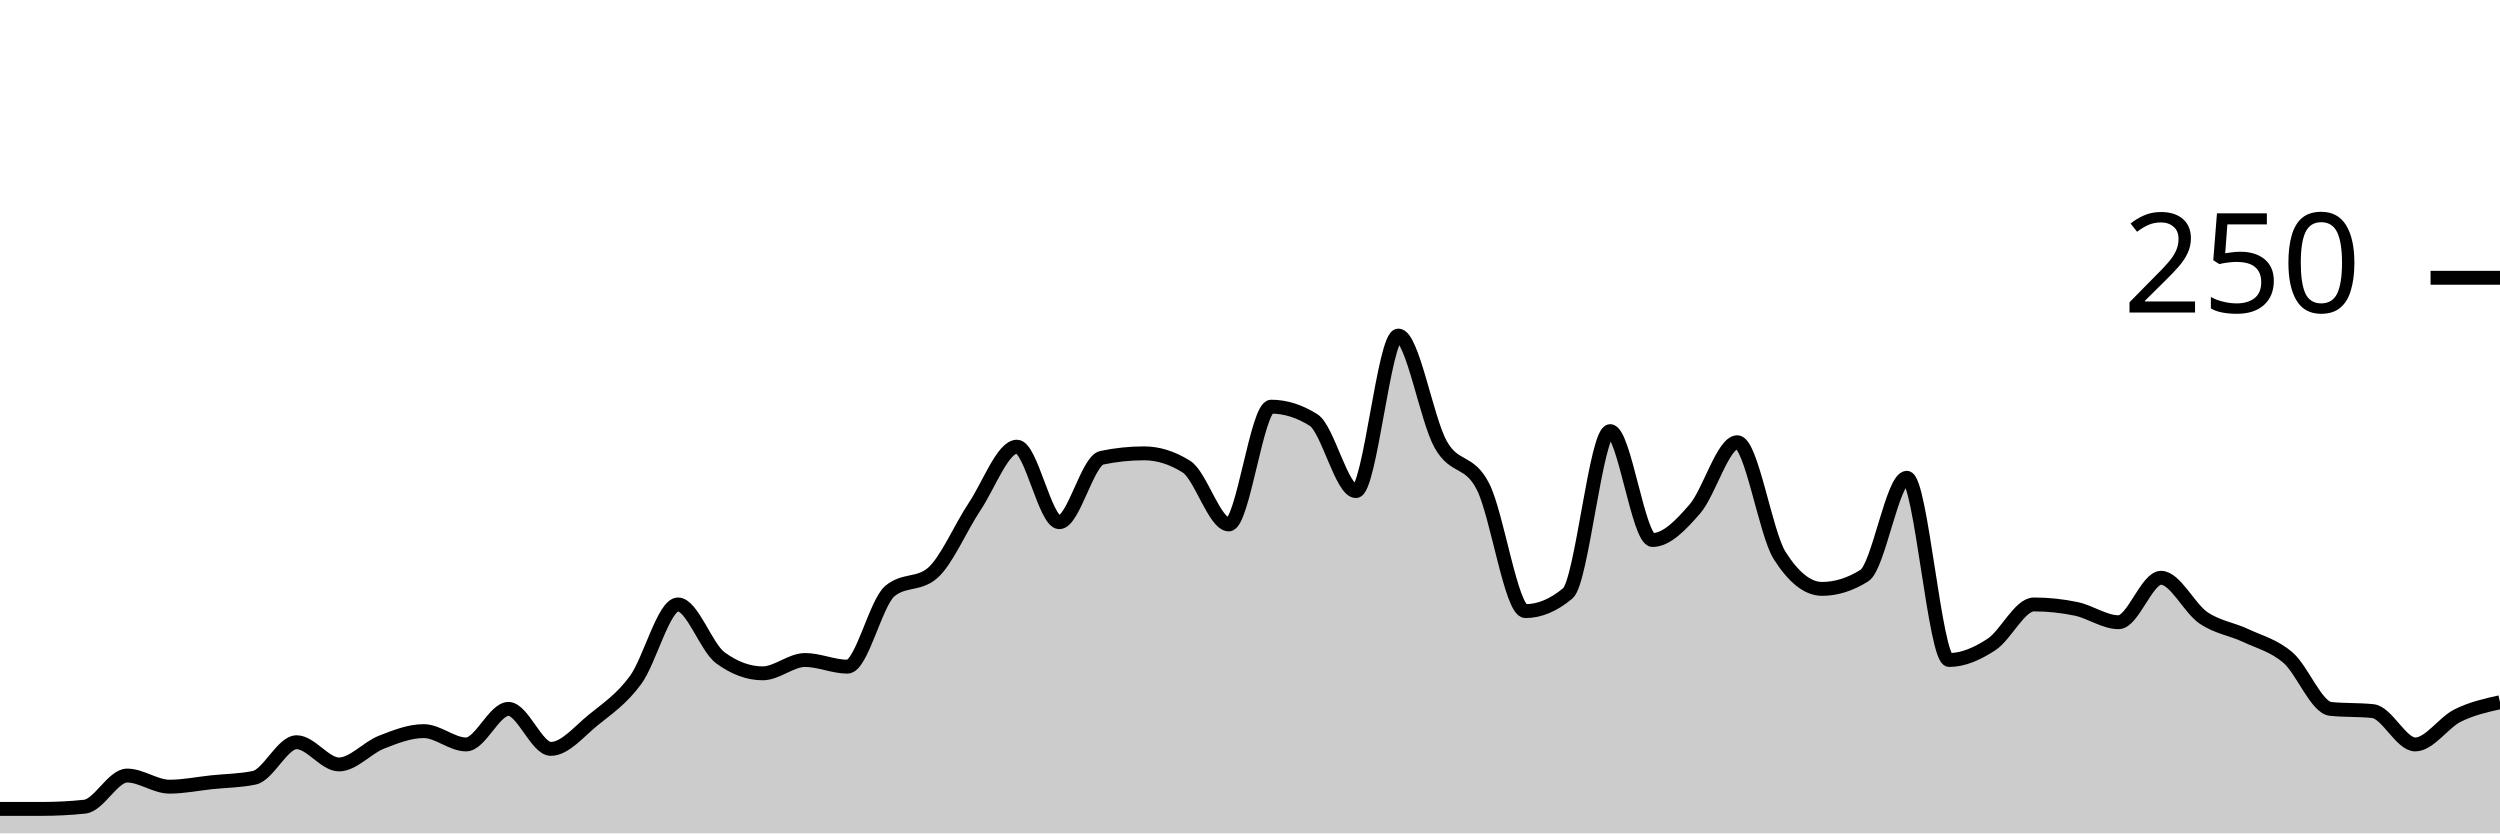
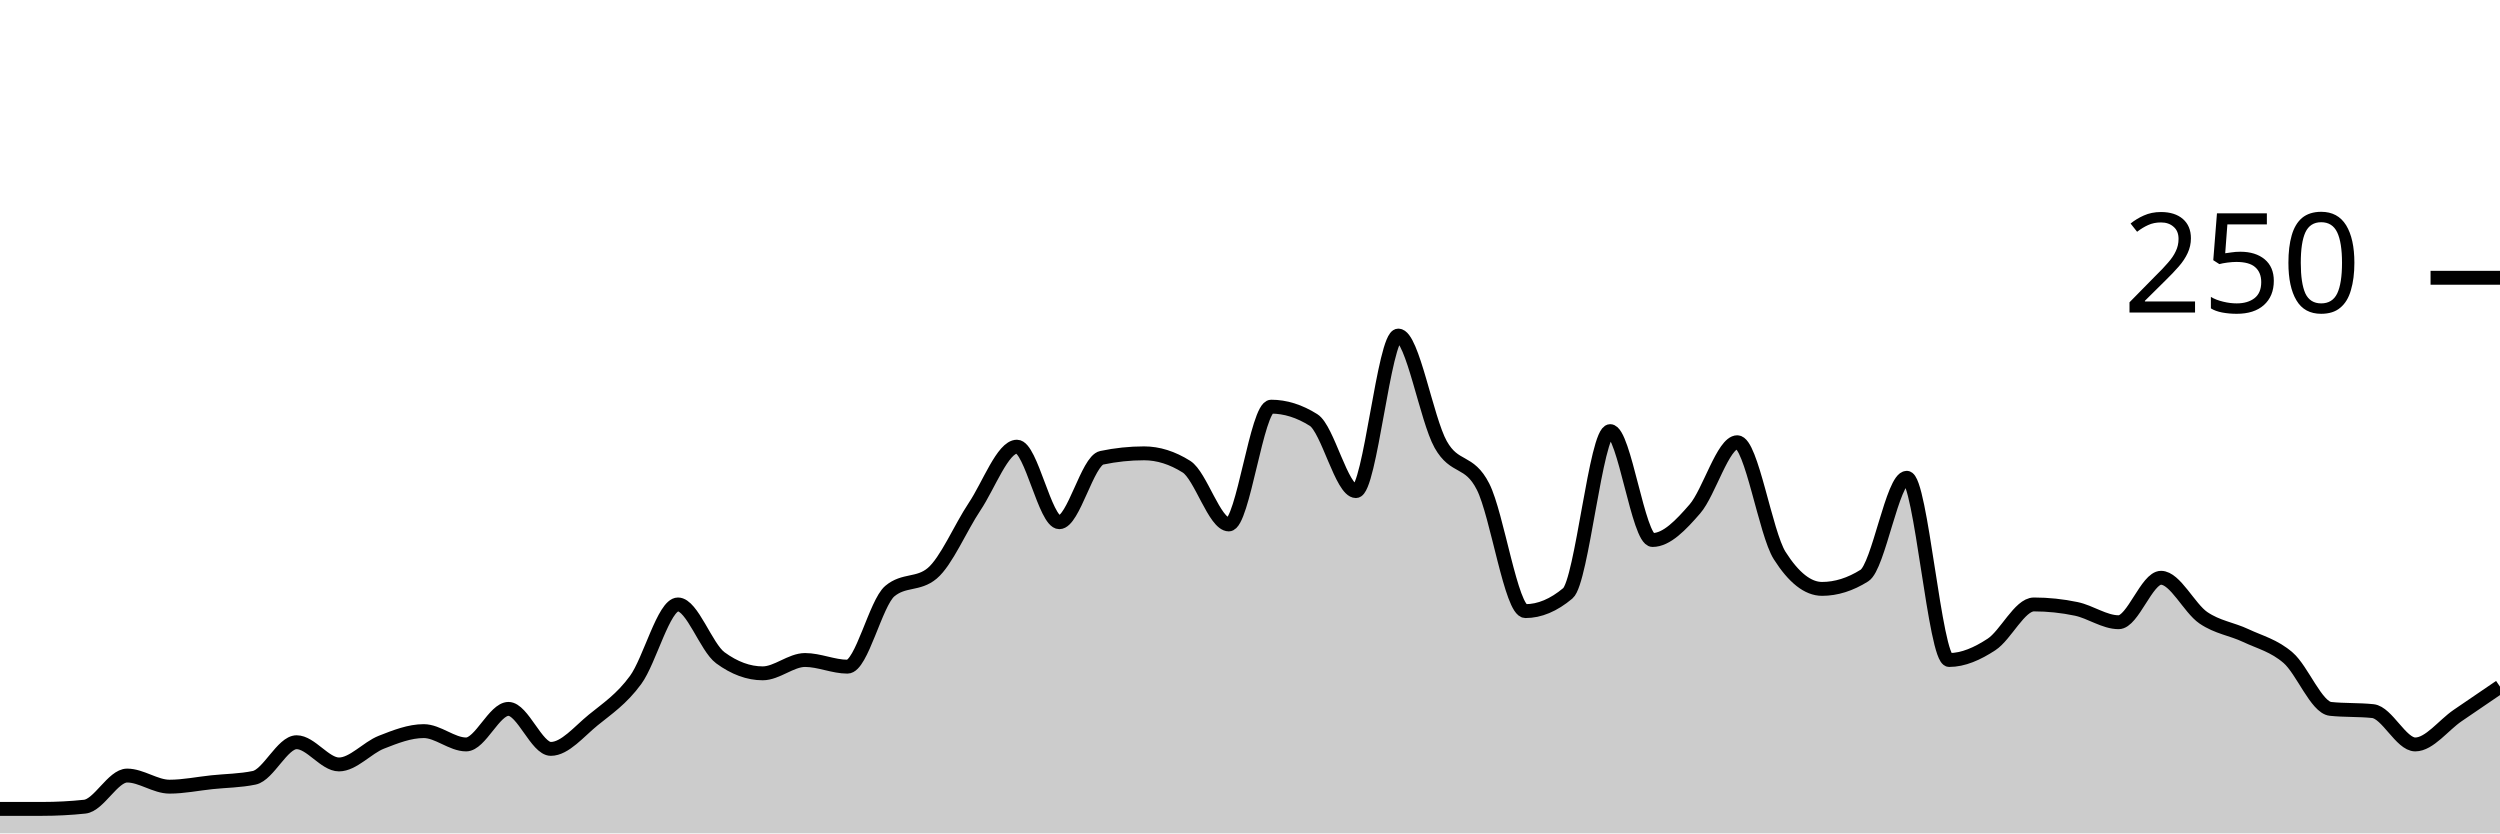
<svg xmlns="http://www.w3.org/2000/svg" viewBox="0 0 180 60">
  <g transform="translate(0,20)">
-     <path class="area" fill="rgba(0, 0, 0, 0.2)" d="M0,38.24C1.017,38.24,2.034,38.24,3.051,38.24C4.068,38.24,5.085,38.187,6.102,38.08C7.119,37.973,8.136,35.84,9.153,35.84C10.169,35.84,11.186,36.64,12.203,36.64C13.22,36.64,14.237,36.427,15.254,36.32C16.271,36.213,17.288,36.213,18.305,36C19.322,35.787,20.339,33.44,21.356,33.44C22.373,33.44,23.39,35.04,24.407,35.04C25.424,35.04,26.441,33.84,27.458,33.44C28.475,33.04,29.492,32.64,30.508,32.64C31.525,32.64,32.542,33.6,33.559,33.6C34.576,33.6,35.593,31.04,36.61,31.04C37.627,31.04,38.644,33.92,39.661,33.92C40.678,33.92,41.695,32.667,42.712,31.84C43.729,31.013,44.746,30.347,45.763,28.96C46.78,27.573,47.797,23.52,48.814,23.52C49.831,23.52,50.847,26.613,51.864,27.36C52.881,28.107,53.898,28.48,54.915,28.48C55.932,28.48,56.949,27.52,57.966,27.52C58.983,27.52,60,28,61.017,28C62.034,28,63.051,23.413,64.068,22.56C65.085,21.707,66.102,22.133,67.119,21.28C68.136,20.427,69.153,18,70.169,16.48C71.186,14.96,72.203,12.16,73.22,12.16C74.237,12.16,75.254,17.6,76.271,17.6C77.288,17.6,78.305,13.173,79.322,12.96C80.339,12.747,81.356,12.64,82.373,12.64C83.39,12.64,84.407,12.96,85.424,13.6C86.441,14.24,87.458,17.76,88.475,17.76C89.492,17.76,90.508,9.28,91.525,9.28C92.542,9.28,93.559,9.6,94.576,10.24C95.593,10.88,96.61,15.36,97.627,15.36C98.644,15.36,99.661,4.16,100.678,4.16C101.695,4.16,102.712,10.187,103.729,12C104.746,13.813,105.763,13.04,106.78,15.04C107.797,17.04,108.814,24,109.831,24C110.847,24,111.864,23.573,112.881,22.72C113.898,21.867,114.915,11.04,115.932,11.04C116.949,11.04,117.966,18.88,118.983,18.88C120,18.88,121.017,17.813,122.034,16.64C123.051,15.467,124.068,11.84,125.085,11.84C126.102,11.84,127.119,18.4,128.136,20C129.153,21.6,130.169,22.4,131.186,22.4C132.203,22.4,133.22,22.08,134.237,21.44C135.254,20.8,136.271,14.4,137.288,14.4C138.305,14.4,139.322,27.52,140.339,27.52C141.356,27.52,142.373,27.067,143.39,26.4C144.407,25.733,145.424,23.52,146.441,23.52C147.458,23.52,148.475,23.627,149.492,23.84C150.508,24.053,151.525,24.8,152.542,24.8C153.559,24.8,154.576,21.6,155.593,21.6C156.61,21.6,157.627,23.787,158.644,24.48C159.661,25.173,160.678,25.28,161.695,25.76C162.712,26.24,163.729,26.48,164.746,27.36C165.763,28.24,166.78,30.933,167.797,31.04C168.814,31.147,169.831,31.093,170.847,31.2C171.864,31.307,172.881,33.6,173.898,33.6C174.915,33.6,175.932,32.027,176.949,31.52C177.966,31.013,178.983,30.787,180,30.56L180,40C178.983,40,177.966,40,176.949,40C175.932,40,174.915,40,173.898,40C172.881,40,171.864,40,170.847,40C169.831,40,168.814,40,167.797,40C166.78,40,165.763,40,164.746,40C163.729,40,162.712,40,161.695,40C160.678,40,159.661,40,158.644,40C157.627,40,156.61,40,155.593,40C154.576,40,153.559,40,152.542,40C151.525,40,150.508,40,149.492,40C148.475,40,147.458,40,146.441,40C145.424,40,144.407,40,143.39,40C142.373,40,141.356,40,140.339,40C139.322,40,138.305,40,137.288,40C136.271,40,135.254,40,134.237,40C133.22,40,132.203,40,131.186,40C130.169,40,129.153,40,128.136,40C127.119,40,126.102,40,125.085,40C124.068,40,123.051,40,122.034,40C121.017,40,120,40,118.983,40C117.966,40,116.949,40,115.932,40C114.915,40,113.898,40,112.881,40C111.864,40,110.847,40,109.831,40C108.814,40,107.797,40,106.78,40C105.763,40,104.746,40,103.729,40C102.712,40,101.695,40,100.678,40C99.661,40,98.644,40,97.627,40C96.61,40,95.593,40,94.576,40C93.559,40,92.542,40,91.525,40C90.508,40,89.492,40,88.475,40C87.458,40,86.441,40,85.424,40C84.407,40,83.39,40,82.373,40C81.356,40,80.339,40,79.322,40C78.305,40,77.288,40,76.271,40C75.254,40,74.237,40,73.22,40C72.203,40,71.186,40,70.169,40C69.153,40,68.136,40,67.119,40C66.102,40,65.085,40,64.068,40C63.051,40,62.034,40,61.017,40C60,40,58.983,40,57.966,40C56.949,40,55.932,40,54.915,40C53.898,40,52.881,40,51.864,40C50.847,40,49.831,40,48.814,40C47.797,40,46.78,40,45.763,40C44.746,40,43.729,40,42.712,40C41.695,40,40.678,40,39.661,40C38.644,40,37.627,40,36.61,40C35.593,40,34.576,40,33.559,40C32.542,40,31.525,40,30.508,40C29.492,40,28.475,40,27.458,40C26.441,40,25.424,40,24.407,40C23.39,40,22.373,40,21.356,40C20.339,40,19.322,40,18.305,40C17.288,40,16.271,40,15.254,40C14.237,40,13.22,40,12.203,40C11.186,40,10.169,40,9.153,40C8.136,40,7.119,40,6.102,40C5.085,40,4.068,40,3.051,40C2.034,40,1.017,40,0,40Z" />
-     <path class="line" stroke="black" fill="none" d="M0,38.24C1.017,38.24,2.034,38.24,3.051,38.24C4.068,38.24,5.085,38.187,6.102,38.08C7.119,37.973,8.136,35.84,9.153,35.84C10.169,35.84,11.186,36.64,12.203,36.64C13.22,36.64,14.237,36.427,15.254,36.32C16.271,36.213,17.288,36.213,18.305,36C19.322,35.787,20.339,33.44,21.356,33.44C22.373,33.44,23.39,35.04,24.407,35.04C25.424,35.04,26.441,33.84,27.458,33.44C28.475,33.04,29.492,32.64,30.508,32.64C31.525,32.64,32.542,33.6,33.559,33.6C34.576,33.6,35.593,31.04,36.61,31.04C37.627,31.04,38.644,33.92,39.661,33.92C40.678,33.92,41.695,32.667,42.712,31.84C43.729,31.013,44.746,30.347,45.763,28.96C46.78,27.573,47.797,23.52,48.814,23.52C49.831,23.52,50.847,26.613,51.864,27.36C52.881,28.107,53.898,28.48,54.915,28.48C55.932,28.48,56.949,27.52,57.966,27.52C58.983,27.52,60,28,61.017,28C62.034,28,63.051,23.413,64.068,22.56C65.085,21.707,66.102,22.133,67.119,21.28C68.136,20.427,69.153,18,70.169,16.48C71.186,14.96,72.203,12.16,73.22,12.16C74.237,12.16,75.254,17.6,76.271,17.6C77.288,17.6,78.305,13.173,79.322,12.96C80.339,12.747,81.356,12.64,82.373,12.64C83.39,12.64,84.407,12.96,85.424,13.6C86.441,14.24,87.458,17.76,88.475,17.76C89.492,17.76,90.508,9.28,91.525,9.28C92.542,9.28,93.559,9.6,94.576,10.24C95.593,10.88,96.61,15.36,97.627,15.36C98.644,15.36,99.661,4.16,100.678,4.16C101.695,4.16,102.712,10.187,103.729,12C104.746,13.813,105.763,13.04,106.78,15.04C107.797,17.04,108.814,24,109.831,24C110.847,24,111.864,23.573,112.881,22.72C113.898,21.867,114.915,11.04,115.932,11.04C116.949,11.04,117.966,18.88,118.983,18.88C120,18.88,121.017,17.813,122.034,16.64C123.051,15.467,124.068,11.84,125.085,11.84C126.102,11.84,127.119,18.4,128.136,20C129.153,21.6,130.169,22.4,131.186,22.4C132.203,22.4,133.22,22.08,134.237,21.44C135.254,20.8,136.271,14.4,137.288,14.4C138.305,14.4,139.322,27.52,140.339,27.52C141.356,27.52,142.373,27.067,143.39,26.4C144.407,25.733,145.424,23.52,146.441,23.52C147.458,23.52,148.475,23.627,149.492,23.84C150.508,24.053,151.525,24.8,152.542,24.8C153.559,24.8,154.576,21.6,155.593,21.6C156.61,21.6,157.627,23.787,158.644,24.48C159.661,25.173,160.678,25.28,161.695,25.76C162.712,26.24,163.729,26.48,164.746,27.36C165.763,28.24,166.78,30.933,167.797,31.04C168.814,31.147,169.831,31.093,170.847,31.2C171.864,31.307,172.881,33.6,173.898,33.6C174.915,33.6,175.932,32.027,176.949,31.52C177.966,31.013,178.983,30.787,180,30.56" />
+     <path class="area" fill="rgba(0, 0, 0, 0.2)" d="M0,38.24C1.017,38.24,2.034,38.24,3.051,38.24C4.068,38.24,5.085,38.187,6.102,38.08C7.119,37.973,8.136,35.84,9.153,35.84C10.169,35.84,11.186,36.64,12.203,36.64C13.22,36.64,14.237,36.427,15.254,36.32C16.271,36.213,17.288,36.213,18.305,36C19.322,35.787,20.339,33.44,21.356,33.44C22.373,33.44,23.39,35.04,24.407,35.04C25.424,35.04,26.441,33.84,27.458,33.44C28.475,33.04,29.492,32.64,30.508,32.64C31.525,32.64,32.542,33.6,33.559,33.6C34.576,33.6,35.593,31.04,36.61,31.04C37.627,31.04,38.644,33.92,39.661,33.92C40.678,33.92,41.695,32.667,42.712,31.84C43.729,31.013,44.746,30.347,45.763,28.96C46.78,27.573,47.797,23.52,48.814,23.52C49.831,23.52,50.847,26.613,51.864,27.36C52.881,28.107,53.898,28.48,54.915,28.48C55.932,28.48,56.949,27.52,57.966,27.52C58.983,27.52,60,28,61.017,28C62.034,28,63.051,23.413,64.068,22.56C65.085,21.707,66.102,22.133,67.119,21.28C68.136,20.427,69.153,18,70.169,16.48C71.186,14.96,72.203,12.16,73.22,12.16C74.237,12.16,75.254,17.6,76.271,17.6C77.288,17.6,78.305,13.173,79.322,12.96C80.339,12.747,81.356,12.64,82.373,12.64C83.39,12.64,84.407,12.96,85.424,13.6C86.441,14.24,87.458,17.76,88.475,17.76C89.492,17.76,90.508,9.28,91.525,9.28C92.542,9.28,93.559,9.6,94.576,10.24C95.593,10.88,96.61,15.36,97.627,15.36C98.644,15.36,99.661,4.16,100.678,4.16C101.695,4.16,102.712,10.187,103.729,12C104.746,13.813,105.763,13.04,106.78,15.04C107.797,17.04,108.814,24,109.831,24C110.847,24,111.864,23.573,112.881,22.72C113.898,21.867,114.915,11.04,115.932,11.04C116.949,11.04,117.966,18.88,118.983,18.88C120,18.88,121.017,17.813,122.034,16.64C123.051,15.467,124.068,11.84,125.085,11.84C126.102,11.84,127.119,18.4,128.136,20C129.153,21.6,130.169,22.4,131.186,22.4C132.203,22.4,133.22,22.08,134.237,21.44C135.254,20.8,136.271,14.4,137.288,14.4C138.305,14.4,139.322,27.52,140.339,27.52C141.356,27.52,142.373,27.067,143.39,26.4C144.407,25.733,145.424,23.52,146.441,23.52C147.458,23.52,148.475,23.627,149.492,23.84C150.508,24.053,151.525,24.8,152.542,24.8C153.559,24.8,154.576,21.6,155.593,21.6C156.61,21.6,157.627,23.787,158.644,24.48C159.661,25.173,160.678,25.28,161.695,25.76C162.712,26.24,163.729,26.48,164.746,27.36C165.763,28.24,166.78,30.933,167.797,31.04C168.814,31.147,169.831,31.093,170.847,31.2C171.864,31.307,172.881,33.6,173.898,33.6C174.915,33.6,175.932,32.213,176.949,31.52C177.966,30.827,178.983,30.133,180,29.44L180,40C178.983,40,177.966,40,176.949,40C175.932,40,174.915,40,173.898,40C172.881,40,171.864,40,170.847,40C169.831,40,168.814,40,167.797,40C166.78,40,165.763,40,164.746,40C163.729,40,162.712,40,161.695,40C160.678,40,159.661,40,158.644,40C157.627,40,156.61,40,155.593,40C154.576,40,153.559,40,152.542,40C151.525,40,150.508,40,149.492,40C148.475,40,147.458,40,146.441,40C145.424,40,144.407,40,143.39,40C142.373,40,141.356,40,140.339,40C139.322,40,138.305,40,137.288,40C136.271,40,135.254,40,134.237,40C133.22,40,132.203,40,131.186,40C130.169,40,129.153,40,128.136,40C127.119,40,126.102,40,125.085,40C124.068,40,123.051,40,122.034,40C121.017,40,120,40,118.983,40C117.966,40,116.949,40,115.932,40C114.915,40,113.898,40,112.881,40C111.864,40,110.847,40,109.831,40C108.814,40,107.797,40,106.78,40C105.763,40,104.746,40,103.729,40C102.712,40,101.695,40,100.678,40C99.661,40,98.644,40,97.627,40C96.61,40,95.593,40,94.576,40C93.559,40,92.542,40,91.525,40C90.508,40,89.492,40,88.475,40C87.458,40,86.441,40,85.424,40C84.407,40,83.39,40,82.373,40C81.356,40,80.339,40,79.322,40C78.305,40,77.288,40,76.271,40C75.254,40,74.237,40,73.22,40C72.203,40,71.186,40,70.169,40C69.153,40,68.136,40,67.119,40C66.102,40,65.085,40,64.068,40C63.051,40,62.034,40,61.017,40C60,40,58.983,40,57.966,40C56.949,40,55.932,40,54.915,40C53.898,40,52.881,40,51.864,40C50.847,40,49.831,40,48.814,40C47.797,40,46.78,40,45.763,40C44.746,40,43.729,40,42.712,40C41.695,40,40.678,40,39.661,40C38.644,40,37.627,40,36.61,40C35.593,40,34.576,40,33.559,40C32.542,40,31.525,40,30.508,40C29.492,40,28.475,40,27.458,40C26.441,40,25.424,40,24.407,40C23.39,40,22.373,40,21.356,40C20.339,40,19.322,40,18.305,40C17.288,40,16.271,40,15.254,40C14.237,40,13.22,40,12.203,40C11.186,40,10.169,40,9.153,40C8.136,40,7.119,40,6.102,40C5.085,40,4.068,40,3.051,40C2.034,40,1.017,40,0,40Z" />
+     <path class="line" stroke="black" fill="none" d="M0,38.24C1.017,38.24,2.034,38.24,3.051,38.24C4.068,38.24,5.085,38.187,6.102,38.08C7.119,37.973,8.136,35.84,9.153,35.84C10.169,35.84,11.186,36.64,12.203,36.64C13.22,36.64,14.237,36.427,15.254,36.32C16.271,36.213,17.288,36.213,18.305,36C19.322,35.787,20.339,33.44,21.356,33.44C22.373,33.44,23.39,35.04,24.407,35.04C25.424,35.04,26.441,33.84,27.458,33.44C28.475,33.04,29.492,32.64,30.508,32.64C31.525,32.64,32.542,33.6,33.559,33.6C34.576,33.6,35.593,31.04,36.61,31.04C37.627,31.04,38.644,33.92,39.661,33.92C40.678,33.92,41.695,32.667,42.712,31.84C43.729,31.013,44.746,30.347,45.763,28.96C46.78,27.573,47.797,23.52,48.814,23.52C49.831,23.52,50.847,26.613,51.864,27.36C52.881,28.107,53.898,28.48,54.915,28.48C55.932,28.48,56.949,27.52,57.966,27.52C58.983,27.52,60,28,61.017,28C62.034,28,63.051,23.413,64.068,22.56C65.085,21.707,66.102,22.133,67.119,21.28C68.136,20.427,69.153,18,70.169,16.48C71.186,14.96,72.203,12.16,73.22,12.16C74.237,12.16,75.254,17.6,76.271,17.6C77.288,17.6,78.305,13.173,79.322,12.96C80.339,12.747,81.356,12.64,82.373,12.64C83.39,12.64,84.407,12.96,85.424,13.6C86.441,14.24,87.458,17.76,88.475,17.76C89.492,17.76,90.508,9.28,91.525,9.28C92.542,9.28,93.559,9.6,94.576,10.24C95.593,10.88,96.61,15.36,97.627,15.36C98.644,15.36,99.661,4.16,100.678,4.16C101.695,4.16,102.712,10.187,103.729,12C104.746,13.813,105.763,13.04,106.78,15.04C107.797,17.04,108.814,24,109.831,24C110.847,24,111.864,23.573,112.881,22.72C113.898,21.867,114.915,11.04,115.932,11.04C116.949,11.04,117.966,18.88,118.983,18.88C120,18.88,121.017,17.813,122.034,16.64C123.051,15.467,124.068,11.84,125.085,11.84C126.102,11.84,127.119,18.4,128.136,20C129.153,21.6,130.169,22.4,131.186,22.4C132.203,22.4,133.22,22.08,134.237,21.44C135.254,20.8,136.271,14.4,137.288,14.4C138.305,14.4,139.322,27.52,140.339,27.52C141.356,27.52,142.373,27.067,143.39,26.4C144.407,25.733,145.424,23.52,146.441,23.52C147.458,23.52,148.475,23.627,149.492,23.84C150.508,24.053,151.525,24.8,152.542,24.8C153.559,24.8,154.576,21.6,155.593,21.6C156.61,21.6,157.627,23.787,158.644,24.48C159.661,25.173,160.678,25.28,161.695,25.76C162.712,26.24,163.729,26.48,164.746,27.36C165.763,28.24,166.78,30.933,167.797,31.04C168.814,31.147,169.831,31.093,170.847,31.2C171.864,31.307,172.881,33.6,173.898,33.6C174.915,33.6,175.932,32.213,176.949,31.52C177.966,30.827,178.983,30.133,180,29.44" />
    <path class="axis-ceiling" stroke-width="1" stroke="black" fill="none" d="M175,0L180,0" />
    <text class="axis-ceiling-label" font-family="sans-serif" text-anchor="end" font-size="10px" x="170" y="2.5">250</text>
  </g>
</svg>
